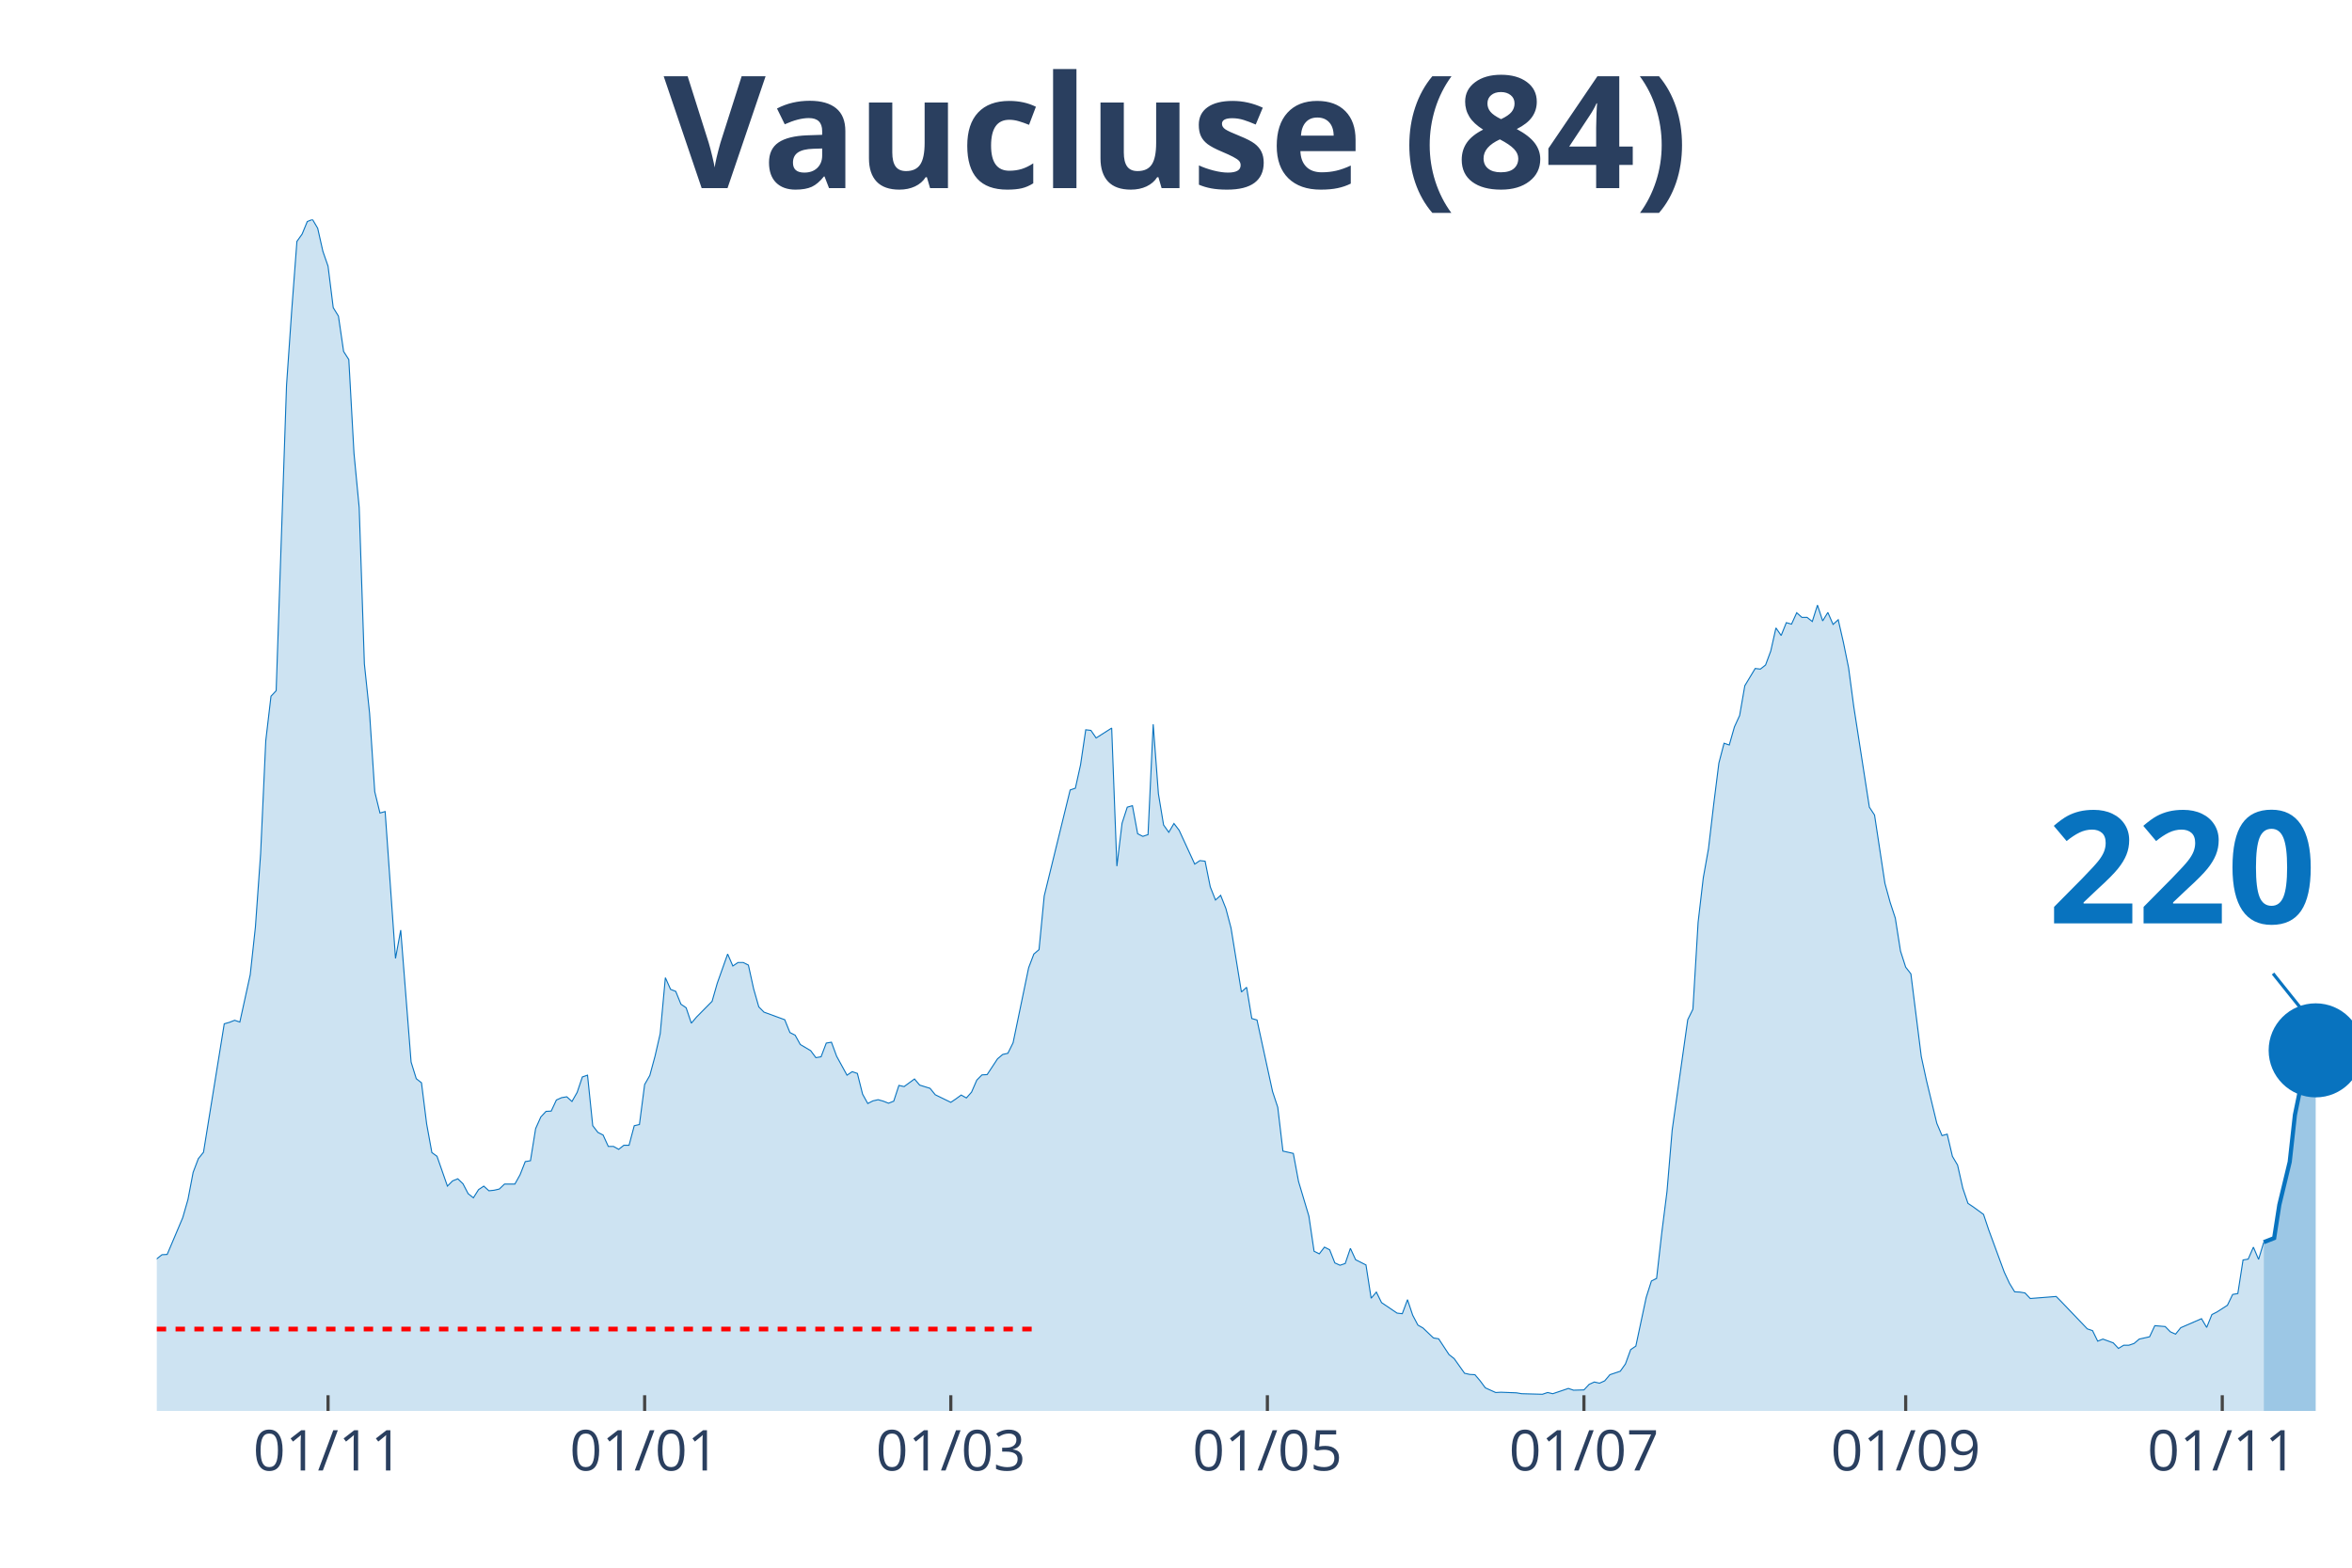
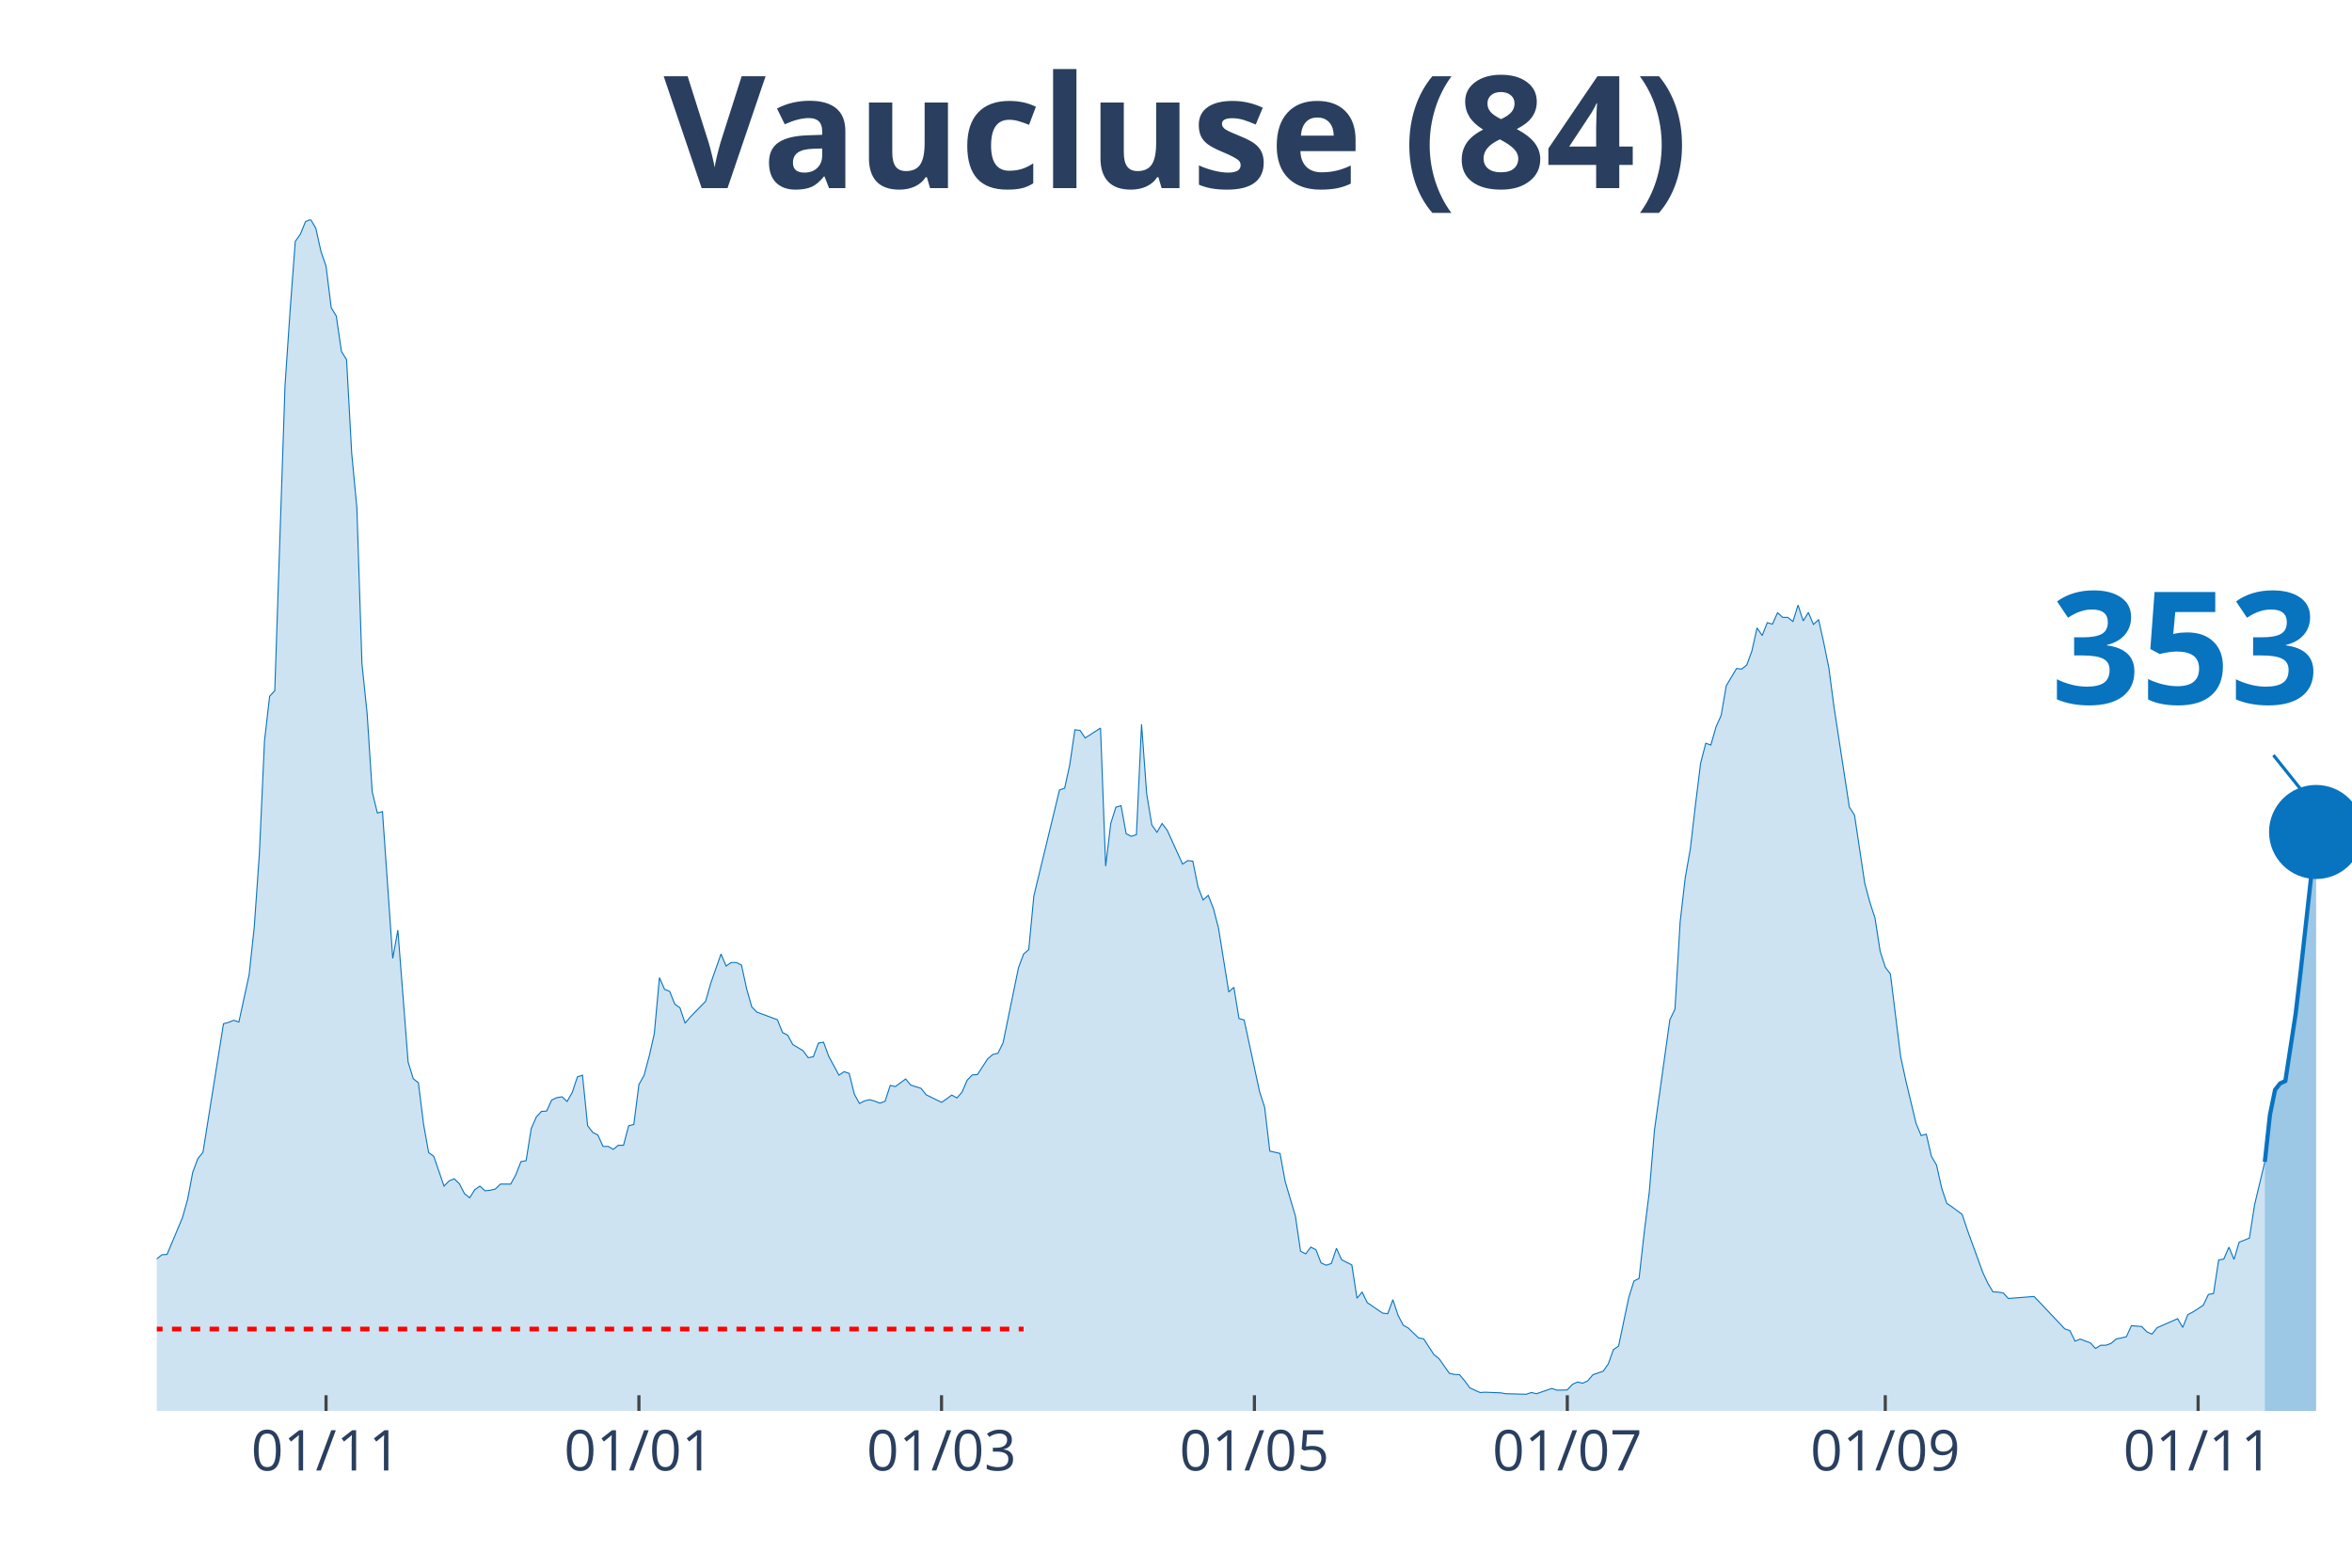
<svg xmlns="http://www.w3.org/2000/svg" class="main-svg" width="1125" height="750" style="" viewBox="0 0 750 500">
  <rect x="0" y="0" width="750" height="500" style="fill: rgb(0, 0, 0); fill-opacity: 0;" />
-   <defs id="defs-8f20a0">
+   <defs id="defs-4db345">
    <g class="clips">
-       <clipPath id="clip8f20a0xyplot" class="plotclip">
+       <clipPath id="clip4db345xyplot" class="plotclip">
        <rect width="700" height="380" />
      </clipPath>
-       <clipPath class="axesclip" id="clip8f20a0x">
+       <clipPath class="axesclip" id="clip4db345x">
        <rect x="50" y="0" width="700" height="500" />
      </clipPath>
-       <clipPath class="axesclip" id="clip8f20a0y">
+       <clipPath class="axesclip" id="clip4db345y">
        <rect x="0" y="70" width="750" height="380" />
      </clipPath>
-       <clipPath class="axesclip" id="clip8f20a0xy">
+       <clipPath class="axesclip" id="clip4db345xy">
        <rect x="50" y="70" width="700" height="380" />
      </clipPath>
    </g>
    <g class="gradients" />
  </defs>
  <g class="bglayer">
    <rect class="bg" x="50" y="70" width="700" height="380" style="fill: rgb(0, 0, 0); fill-opacity: 0; stroke-width: 0;" />
  </g>
  <g class="layer-below">
    <g class="imagelayer" />
    <g class="shapelayer" />
  </g>
  <g class="cartesianlayer">
    <g class="subplot xy">
      <g class="layer-subplot">
        <g class="shapelayer" />
        <g class="imagelayer" />
      </g>
      <g class="gridlayer">
        <g class="x">
-           <path class="xgrid crisp" transform="translate(104.61,0)" d="M0,70v380" style="stroke: rgb(255, 255, 255); stroke-opacity: 1; stroke-width: 1px;" />
-           <path class="xgrid crisp" transform="translate(205.56,0)" d="M0,70v380" style="stroke: rgb(255, 255, 255); stroke-opacity: 1; stroke-width: 1px;" />
-           <path class="xgrid crisp" transform="translate(303.19,0)" d="M0,70v380" style="stroke: rgb(255, 255, 255); stroke-opacity: 1; stroke-width: 1px;" />
-           <path class="xgrid crisp" transform="translate(404.14,0)" d="M0,70v380" style="stroke: rgb(255, 255, 255); stroke-opacity: 1; stroke-width: 1px;" />
-           <path class="xgrid crisp" transform="translate(505.08,0)" d="M0,70v380" style="stroke: rgb(255, 255, 255); stroke-opacity: 1; stroke-width: 1px;" />
-           <path class="xgrid crisp" transform="translate(607.68,0)" d="M0,70v380" style="stroke: rgb(255, 255, 255); stroke-opacity: 1; stroke-width: 1px;" />
-           <path class="xgrid crisp" transform="translate(708.63,0)" d="M0,70v380" style="stroke: rgb(255, 255, 255); stroke-opacity: 1; stroke-width: 1px;" />
+           <path class="xgrid crisp" transform="translate(103.97,0)" d="M0,70v380" style="stroke: rgb(255, 255, 255); stroke-opacity: 1; stroke-width: 1px;" />
+           <path class="xgrid crisp" transform="translate(203.74,0)" d="M0,70v380" style="stroke: rgb(255, 255, 255); stroke-opacity: 1; stroke-width: 1px;" />
+           <path class="xgrid crisp" transform="translate(300.23,0)" d="M0,70v380" style="stroke: rgb(255, 255, 255); stroke-opacity: 1; stroke-width: 1px;" />
+           <path class="xgrid crisp" transform="translate(400,0)" d="M0,70v380" style="stroke: rgb(255, 255, 255); stroke-opacity: 1; stroke-width: 1px;" />
+           <path class="xgrid crisp" transform="translate(499.77,0)" d="M0,70v380" style="stroke: rgb(255, 255, 255); stroke-opacity: 1; stroke-width: 1px;" />
+           <path class="xgrid crisp" transform="translate(601.17,0)" d="M0,70v380" style="stroke: rgb(255, 255, 255); stroke-opacity: 1; stroke-width: 1px;" />
+           <path class="xgrid crisp" transform="translate(700.93,0)" d="M0,70v380" style="stroke: rgb(255, 255, 255); stroke-opacity: 1; stroke-width: 1px;" />
        </g>
        <g class="y" />
      </g>
      <g class="zerolinelayer" />
      <path class="xlines-below" />
      <path class="ylines-below" />
      <g class="overlines-below" />
      <g class="xaxislayer-below" />
      <g class="yaxislayer-below" />
      <g class="overaxes-below" />
-       <g class="plot" transform="translate(50, 70)" clip-path="url('#clip8f20a0xyplot')">
+       <g class="plot" transform="translate(50, 70)" clip-path="url('#clip4db345xyplot')">
        <g class="scatterlayer mlayer">
-           <g class="trace scatter trace45bf85" style="stroke-miterlimit: 2;">
+           <g class="trace scatter trace861059" style="stroke-miterlimit: 2;">
            <g class="fills">
              <g>
-                 <path class="js-fill" d="M671.87,380L-225.06,380L-225.06,378.7L-205.2,379.26L-203.55,379.26L-170.45,378.6L-168.79,378.6L-147.28,378.04L-145.63,377.58L-135.7,376.93L-134.04,377.67L-125.77,377.95L-124.11,377.95L-107.57,375.81L-105.91,375.72L-100.95,375.25L-99.29,374.23L-86.05,370.6L-84.4,369.76L-81.09,367.71L-79.43,367.71L-77.78,367.62L-76.12,365.66L-67.85,356.91L-66.19,356.91L-56.26,348.06L-54.61,347.88L-51.3,340.52L-49.65,337.45L-44.68,328.97L-43.03,328.88L-41.37,328.23L-39.72,330.37L-38.06,330.65L-36.41,334.19L-34.75,337.45L-33.1,337.63L-31.44,337.35L-29.79,340.61L-28.13,339.03L-26.48,339.31L-23.17,336.7L-21.51,336.89L-18.2,337.63L-16.55,336.33L-13.24,339.96L-11.58,339.5L-8.27,339.5L-6.62,337.17L-4.96,336.89L-3.31,335.68L-1.65,334.19L0,331.49L1.65,330.18L3.31,330.09L6.62,322.27L8.27,318.36L9.93,312.59L11.58,303.93L13.24,299.55L14.89,297.5L21.51,256.53L23.17,256.06L24.82,255.41L26.48,255.97L29.79,240.89L31.44,225.71L33.1,202.34L34.75,166.21L36.41,152.06L38.06,150.29L41.37,52.89L43.03,28.87L44.68,6.98L46.34,4.66L47.99,0.65L49.65,0L51.3,2.79L52.96,10.15L54.61,14.9L56.26,28.12L57.92,30.82L59.57,42.09L61.23,44.69L62.88,74.58L64.54,91.9L66.19,141.72L67.85,157.46L69.5,182.5L71.16,189.3L72.81,188.84L76.12,235.67L77.78,226.64L81.09,268.73L82.74,274.04L84.4,275.34L86.05,288.47L87.71,297.59L89.36,298.8L92.67,308.3L94.33,306.63L95.98,305.97L97.64,307.56L99.29,310.72L100.95,312.03L102.6,309.42L104.26,308.3L105.91,309.79L107.57,309.61L109.22,309.23L110.87,307.65L114.18,307.65L115.84,304.67L117.49,300.48L119.15,300.2L120.8,289.96L122.46,286.23L124.11,284.46L125.77,284.37L127.42,280.83L129.08,280.09L130.73,279.81L132.39,281.3L134.04,278.41L135.7,273.48L137.35,272.92L139.01,289.03L140.66,291.17L142.32,292.01L143.97,295.64L145.63,295.64L147.28,296.57L148.94,295.27L150.59,295.27L152.25,289.03L153.9,288.65L155.56,275.9L157.21,273.01L158.87,266.87L160.52,259.7L162.17,241.82L163.83,245.54L165.48,246.19L167.14,250.29L168.79,251.41L170.45,256.34L172.1,254.39L177.07,249.36L178.72,243.59L182.03,234.28L183.69,238.09L185.34,236.98L187,236.98L188.65,237.81L190.31,245.36L191.96,251.13L193.62,252.81L200.24,255.23L201.89,259.32L203.55,260.16L205.2,263.14L208.51,265.1L210.17,267.33L211.82,267.05L213.48,262.68L215.13,262.4L216.78,266.87L220.09,272.92L221.75,271.8L223.4,272.36L225.06,278.97L226.71,281.95L228.37,281.11L230.02,280.74L231.68,281.21L233.33,281.86L234.99,281.21L236.64,276.18L238.3,276.55L241.61,274.13L243.26,276.08L246.57,277.11L248.23,279.16L253.19,281.58L254.85,280.46L256.5,279.25L258.16,280.18L259.81,278.32L261.47,274.5L263.12,272.83L264.78,272.73L268.09,267.7L269.74,266.31L271.39,265.93L273.05,262.58L278.01,238.65L279.67,234.28L281.32,232.88L282.98,215.75L291.25,181.95L292.91,181.39L294.56,173.94L296.22,162.76L297.87,162.95L299.53,165.37L304.49,162.21L306.15,206.25L307.8,192.56L309.46,187.44L311.11,186.97L312.77,195.91L314.42,196.75L316.08,196.19L317.73,160.99L319.39,183.16L321.04,193.12L322.7,195.45L324.35,192.65L326,194.8L330.97,205.6L332.62,204.48L334.28,204.67L335.93,212.86L337.59,217.05L339.24,215.56L340.9,219.75L342.55,225.99L345.86,246.38L347.52,244.89L349.17,254.85L350.83,255.32L355.79,278.13L357.45,283.16L359.1,297.13L360.76,297.5L362.41,297.87L364.07,306.81L367.38,317.89L369.03,329.07L370.69,329.9L372.34,327.76L374,328.6L375.65,332.79L377.3,333.54L378.96,332.98L380.61,328.14L382.27,331.77L385.58,333.44L387.23,344.06L388.89,342.1L390.54,345.45L395.51,348.81L397.16,348.99L398.82,344.52L400.47,349.46L402.13,352.62L403.78,353.56L407.09,356.72L408.75,357L412.06,362.03L413.71,363.33L417.02,367.99L418.68,368.36L420.33,368.45L421.99,370.41L423.64,372.64L425.3,373.39L426.95,374.13L428.61,374.04L433.57,374.23L435.22,374.51L441.84,374.69L443.5,374.13L445.15,374.51L446.81,373.95L450.12,372.83L451.77,373.39L455.08,373.3L456.74,371.53L458.39,370.78L460.05,371.15L461.7,370.41L463.36,368.45L466.67,367.34L468.32,365.01L469.98,360.45L471.63,359.33L474.94,343.78L476.6,338.56L478.25,337.73L479.91,323.11L481.56,310.07L483.22,290.42L488.18,255.23L489.83,251.87L491.49,224.13L493.14,209.97L494.8,200.66L496.45,186.6L498.11,173.38L499.76,167.05L501.42,167.61L503.07,161.83L504.73,158.2L506.38,148.7L509.69,143.21L511.35,143.4L513,142.09L514.66,137.62L516.31,130.27L517.97,132.69L519.62,128.59L521.28,129.06L522.93,125.43L524.59,126.91L526.24,126.91L527.9,128.22L529.55,123L531.21,128.03L532.86,125.33L534.52,129.15L536.17,127.66L537.83,134.92L539.48,143.02L541.13,155.41L546.1,187.44L547.75,189.95L551.06,211.74L552.72,217.79L554.37,222.82L556.03,233.34L557.68,238.47L559.34,240.61L562.65,266.96L564.3,274.59L567.61,288.28L569.27,292.19L570.92,291.73L572.58,298.8L574.23,301.6L575.89,308.95L577.54,313.8L579.2,314.91L582.51,317.33L584.16,322.27L589.13,335.77L590.78,339.31L592.43,342.01L594.09,342.1L595.74,342.38L597.4,344.15L605.67,343.5L607.33,345.18L615.6,353.83L617.26,354.39L618.91,357.75L620.57,357.09L623.88,358.3L625.53,360.07L627.19,359.05L628.84,359.05L630.5,358.49L632.15,357.09L635.46,356.35L637.12,352.81L640.43,353.09L642.08,354.77L643.74,355.51L645.39,353.46L652.01,350.58L653.66,353.37L655.32,349.27L656.97,348.43L660.28,346.29L661.94,342.85L663.59,342.57L665.25,331.86L666.9,331.58L668.56,327.76L670.21,331.67L671.87,326.18" style="fill: rgb(8, 115, 191); fill-opacity: 0.2; stroke-width: 0;" />
+                 <path class="js-fill" d="M672.2,380L-222.43,380L-222.43,378.7L-202.8,379.26L-201.17,379.26L-168.46,378.6L-166.82,378.6L-145.56,378.04L-143.93,377.58L-134.11,376.93L-132.48,377.67L-124.3,377.95L-122.66,377.95L-106.31,375.81L-104.67,375.72L-99.77,375.25L-98.13,374.23L-85.05,370.6L-83.41,369.76L-80.14,367.71L-78.5,367.71L-76.87,367.62L-75.23,365.66L-67.06,356.91L-65.42,356.91L-55.61,348.06L-53.97,347.88L-50.7,340.52L-49.07,337.45L-44.16,328.97L-42.52,328.88L-40.89,328.23L-39.25,330.37L-37.62,330.65L-35.98,334.19L-34.35,337.45L-32.71,337.63L-31.07,337.35L-29.44,340.61L-27.8,339.03L-26.17,339.31L-22.9,336.7L-21.26,336.89L-17.99,337.63L-16.36,336.33L-13.08,339.96L-11.45,339.5L-8.18,339.5L-6.54,337.17L-4.91,336.89L-3.27,335.68L-1.64,334.19L0,331.49L1.64,330.18L3.27,330.09L6.54,322.27L8.18,318.36L9.81,312.59L11.45,303.93L13.08,299.55L14.72,297.5L21.26,256.53L22.9,256.06L24.53,255.41L26.17,255.97L29.44,240.89L31.07,225.71L32.71,202.34L34.35,166.21L35.98,152.06L37.62,150.29L40.89,52.89L42.52,28.87L44.16,6.98L45.79,4.66L47.43,0.65L49.07,0L50.7,2.79L52.34,10.15L53.97,14.9L55.61,28.12L57.24,30.82L58.88,42.09L60.51,44.69L62.15,74.58L63.79,91.9L65.42,141.72L67.06,157.46L68.69,182.5L70.33,189.3L71.96,188.84L75.23,235.67L76.87,226.64L80.14,268.73L81.78,274.04L83.41,275.34L85.05,288.47L86.68,297.59L88.32,298.8L91.59,308.3L93.22,306.63L94.86,305.97L96.5,307.56L98.13,310.72L99.77,312.03L101.4,309.42L103.04,308.3L104.67,309.79L106.31,309.61L107.94,309.23L109.58,307.65L112.85,307.65L114.49,304.67L116.12,300.48L117.76,300.2L119.39,289.96L121.03,286.23L122.66,284.46L124.3,284.37L125.93,280.83L127.57,280.09L129.21,279.81L130.84,281.3L132.48,278.41L134.11,273.48L135.75,272.92L137.38,289.03L139.02,291.17L140.65,292.01L142.29,295.64L143.93,295.64L145.56,296.57L147.2,295.27L148.83,295.27L150.47,289.03L152.1,288.65L153.74,275.9L155.37,273.01L157.01,266.87L158.64,259.7L160.28,241.82L161.92,245.54L163.55,246.19L165.19,250.29L166.82,251.41L168.46,256.34L170.09,254.39L175,249.36L176.64,243.59L179.91,234.28L181.54,238.09L183.18,236.98L184.81,236.98L186.45,237.81L188.08,245.36L189.72,251.13L191.36,252.81L197.9,255.23L199.53,259.32L201.17,260.16L202.8,263.14L206.07,265.1L207.71,267.33L209.35,267.05L210.98,262.68L212.62,262.4L214.25,266.87L217.52,272.92L219.16,271.8L220.79,272.36L222.43,278.97L224.07,281.95L225.7,281.11L227.34,280.74L228.97,281.21L230.61,281.86L232.24,281.21L233.88,276.18L235.51,276.55L238.79,274.13L240.42,276.08L243.69,277.11L245.33,279.16L250.23,281.58L251.87,280.46L253.5,279.25L255.14,280.18L256.78,278.32L258.41,274.5L260.05,272.83L261.68,272.73L264.95,267.7L266.59,266.31L268.22,265.93L269.86,262.58L274.77,238.65L276.4,234.28L278.04,232.88L279.67,215.75L287.85,181.95L289.49,181.39L291.12,173.94L292.76,162.76L294.39,162.95L296.03,165.37L300.93,162.21L302.57,206.25L304.21,192.56L305.84,187.44L307.48,186.97L309.11,195.91L310.75,196.75L312.38,196.19L314.02,160.99L315.65,183.16L317.29,193.12L318.93,195.45L320.56,192.65L322.2,194.8L327.1,205.6L328.74,204.48L330.37,204.67L332.01,212.86L333.64,217.05L335.28,215.56L336.92,219.75L338.55,225.99L341.82,246.38L343.46,244.89L345.09,254.85L346.73,255.32L351.64,278.13L353.27,283.16L354.91,297.13L356.54,297.5L358.18,297.87L359.81,306.81L363.08,317.89L364.72,329.07L366.36,329.9L367.99,327.76L369.63,328.6L371.26,332.79L372.9,333.54L374.53,332.98L376.17,328.14L377.8,331.77L381.07,333.44L382.71,344.06L384.35,342.1L385.98,345.45L390.89,348.81L392.52,348.99L394.16,344.52L395.79,349.46L397.43,352.62L399.07,353.56L402.34,356.72L403.97,357L407.24,362.03L408.88,363.33L412.15,367.99L413.79,368.36L415.42,368.45L417.06,370.41L418.69,372.64L420.33,373.39L421.96,374.13L423.6,374.04L428.5,374.23L430.14,374.51L436.68,374.69L438.32,374.13L439.95,374.51L441.59,373.95L444.86,372.83L446.5,373.39L449.77,373.3L451.4,371.53L453.04,370.78L454.67,371.15L456.31,370.41L457.94,368.45L461.21,367.34L462.85,365.01L464.49,360.45L466.12,359.33L469.39,343.78L471.03,338.56L472.66,337.73L474.3,323.11L475.93,310.07L477.57,290.42L482.48,255.23L484.11,251.87L485.75,224.13L487.38,209.97L489.02,200.66L490.65,186.6L492.29,173.38L493.93,167.05L495.56,167.61L497.2,161.83L498.83,158.2L500.47,148.7L503.74,143.21L505.37,143.4L507.01,142.09L508.64,137.62L510.28,130.27L511.92,132.69L513.55,128.59L515.19,129.06L516.82,125.43L518.46,126.91L520.09,126.91L521.73,128.22L523.36,123L525,128.03L526.64,125.33L528.27,129.15L529.91,127.66L531.54,134.92L533.18,143.02L534.81,155.41L539.72,187.44L541.36,189.95L544.63,211.74L546.26,217.79L547.9,222.82L549.53,233.34L551.17,238.47L552.8,240.61L556.07,266.96L557.71,274.59L560.98,288.28L562.62,292.19L564.25,291.73L565.89,298.8L567.52,301.6L569.16,308.95L570.79,313.8L572.43,314.91L575.7,317.33L577.34,322.27L582.24,335.77L583.88,339.31L585.51,342.01L587.15,342.1L588.79,342.38L590.42,344.15L598.6,343.5L600.23,345.18L608.41,353.83L610.05,354.39L611.68,357.75L613.32,357.09L616.59,358.3L618.22,360.07L619.86,359.05L621.5,359.05L623.13,358.49L624.77,357.09L628.04,356.35L629.67,352.81L632.94,353.09L634.58,354.77L636.21,355.51L637.85,353.46L644.39,350.58L646.03,353.37L647.66,349.27L649.3,348.43L652.57,346.29L654.21,342.85L655.84,342.57L657.48,331.86L659.11,331.58L660.75,327.76L662.38,331.67L664.02,326.18L667.29,324.88L668.93,314.26L672.2,300.57" style="fill: rgb(8, 115, 191); fill-opacity: 0.2; stroke-width: 0;" />
              </g>
            </g>
            <g class="errorbars" />
            <g class="lines">
-               <path class="js-line" d="M-225.06,378.7L-205.2,379.26L-203.55,379.26L-170.45,378.6L-168.79,378.6L-147.28,378.04L-145.63,377.58L-135.7,376.93L-134.04,377.67L-125.77,377.95L-124.11,377.95L-107.57,375.81L-105.91,375.72L-100.95,375.25L-99.29,374.23L-86.05,370.6L-84.4,369.76L-81.09,367.71L-79.43,367.71L-77.78,367.62L-76.12,365.66L-67.85,356.91L-66.19,356.91L-56.26,348.06L-54.61,347.88L-51.3,340.52L-49.65,337.45L-44.68,328.97L-43.03,328.88L-41.37,328.23L-39.72,330.37L-38.06,330.65L-36.41,334.19L-34.75,337.45L-33.1,337.63L-31.44,337.35L-29.79,340.61L-28.13,339.03L-26.48,339.31L-23.17,336.7L-21.51,336.89L-18.2,337.63L-16.55,336.33L-13.24,339.96L-11.58,339.5L-8.27,339.5L-6.62,337.17L-4.96,336.89L-3.31,335.68L-1.65,334.19L0,331.49L1.65,330.18L3.31,330.09L6.62,322.27L8.27,318.36L9.93,312.59L11.58,303.93L13.24,299.55L14.89,297.5L21.51,256.53L23.17,256.06L24.82,255.41L26.48,255.97L29.79,240.89L31.44,225.71L33.1,202.34L34.75,166.21L36.41,152.06L38.06,150.29L41.37,52.89L43.03,28.87L44.68,6.98L46.34,4.66L47.99,0.65L49.65,0L51.3,2.79L52.96,10.15L54.61,14.9L56.26,28.12L57.92,30.82L59.57,42.09L61.23,44.69L62.88,74.58L64.54,91.9L66.19,141.72L67.85,157.46L69.5,182.5L71.16,189.3L72.81,188.84L76.12,235.67L77.78,226.64L81.09,268.73L82.74,274.04L84.4,275.34L86.05,288.47L87.71,297.59L89.36,298.8L92.67,308.3L94.33,306.63L95.98,305.97L97.64,307.56L99.29,310.72L100.95,312.03L102.6,309.42L104.26,308.3L105.91,309.79L107.57,309.61L109.22,309.23L110.87,307.65L114.18,307.65L115.84,304.67L117.49,300.48L119.15,300.2L120.8,289.96L122.46,286.23L124.11,284.46L125.77,284.37L127.42,280.83L129.08,280.09L130.73,279.81L132.39,281.3L134.04,278.41L135.7,273.48L137.35,272.92L139.01,289.03L140.66,291.17L142.32,292.01L143.97,295.64L145.63,295.64L147.28,296.57L148.94,295.27L150.59,295.27L152.25,289.03L153.9,288.65L155.56,275.9L157.21,273.01L158.87,266.87L160.52,259.7L162.17,241.82L163.83,245.54L165.48,246.19L167.14,250.29L168.79,251.41L170.45,256.34L172.1,254.39L177.07,249.36L178.72,243.59L182.03,234.28L183.69,238.09L185.34,236.98L187,236.98L188.65,237.81L190.31,245.36L191.96,251.13L193.62,252.81L200.24,255.23L201.89,259.32L203.55,260.16L205.2,263.14L208.51,265.1L210.17,267.33L211.82,267.05L213.48,262.68L215.13,262.4L216.78,266.87L220.09,272.92L221.75,271.8L223.4,272.36L225.06,278.97L226.71,281.95L228.37,281.11L230.02,280.74L231.68,281.21L233.33,281.86L234.99,281.21L236.64,276.18L238.3,276.55L241.61,274.13L243.26,276.08L246.57,277.11L248.23,279.16L253.19,281.58L254.85,280.46L256.5,279.25L258.16,280.18L259.81,278.32L261.47,274.5L263.12,272.83L264.78,272.73L268.09,267.7L269.74,266.31L271.39,265.93L273.05,262.58L278.01,238.65L279.67,234.28L281.32,232.88L282.98,215.75L291.25,181.95L292.91,181.39L294.56,173.94L296.22,162.76L297.87,162.95L299.53,165.37L304.49,162.21L306.15,206.25L307.8,192.56L309.46,187.44L311.11,186.97L312.77,195.91L314.42,196.75L316.08,196.19L317.73,160.99L319.39,183.16L321.04,193.12L322.7,195.45L324.35,192.65L326,194.8L330.97,205.6L332.62,204.48L334.28,204.67L335.93,212.86L337.59,217.05L339.24,215.56L340.9,219.75L342.55,225.99L345.86,246.38L347.52,244.89L349.17,254.85L350.83,255.32L355.79,278.13L357.45,283.16L359.1,297.13L360.76,297.5L362.41,297.87L364.07,306.81L367.38,317.89L369.03,329.07L370.69,329.9L372.34,327.76L374,328.6L375.65,332.79L377.3,333.54L378.96,332.98L380.61,328.14L382.27,331.77L385.58,333.44L387.23,344.06L388.89,342.1L390.54,345.45L395.51,348.81L397.16,348.99L398.82,344.52L400.47,349.46L402.13,352.62L403.78,353.56L407.09,356.72L408.75,357L412.06,362.03L413.71,363.33L417.02,367.99L418.68,368.36L420.33,368.45L421.99,370.41L423.64,372.64L425.3,373.39L426.95,374.13L428.61,374.04L433.57,374.23L435.22,374.51L441.84,374.69L443.5,374.13L445.15,374.51L446.81,373.95L450.12,372.83L451.77,373.39L455.08,373.3L456.74,371.53L458.39,370.78L460.05,371.15L461.7,370.41L463.36,368.45L466.67,367.34L468.32,365.01L469.98,360.45L471.63,359.33L474.94,343.78L476.6,338.56L478.25,337.73L479.91,323.11L481.56,310.07L483.22,290.42L488.18,255.23L489.83,251.87L491.49,224.13L493.14,209.97L494.8,200.66L496.45,186.6L498.11,173.38L499.76,167.05L501.42,167.61L503.07,161.83L504.73,158.2L506.38,148.7L509.69,143.21L511.35,143.4L513,142.09L514.66,137.62L516.31,130.27L517.97,132.69L519.62,128.59L521.28,129.06L522.93,125.43L524.59,126.91L526.24,126.91L527.9,128.22L529.55,123L531.21,128.03L532.86,125.33L534.52,129.15L536.17,127.66L537.83,134.92L539.48,143.02L541.13,155.41L546.1,187.44L547.75,189.95L551.06,211.74L552.72,217.79L554.37,222.82L556.03,233.34L557.68,238.47L559.34,240.61L562.65,266.96L564.3,274.59L567.61,288.28L569.27,292.19L570.92,291.73L572.58,298.8L574.23,301.6L575.89,308.95L577.54,313.8L579.2,314.91L582.51,317.33L584.16,322.27L589.13,335.77L590.78,339.31L592.43,342.01L594.09,342.1L595.74,342.38L597.4,344.15L605.67,343.5L607.33,345.18L615.6,353.83L617.26,354.39L618.91,357.75L620.57,357.09L623.88,358.3L625.53,360.07L627.19,359.05L628.84,359.05L630.5,358.49L632.15,357.09L635.46,356.35L637.12,352.81L640.43,353.09L642.08,354.77L643.74,355.51L645.39,353.46L652.01,350.58L653.66,353.37L655.32,349.27L656.97,348.43L660.28,346.29L661.94,342.85L663.59,342.57L665.25,331.86L666.9,331.58L668.56,327.76L670.21,331.67L671.87,326.18" style="vector-effect: non-scaling-stroke; fill: none; stroke: rgb(8, 115, 191); stroke-opacity: 1; stroke-width: 0.5px; opacity: 1;" />
+               <path class="js-line" d="M-222.43,378.7L-202.8,379.26L-201.17,379.26L-168.46,378.6L-166.82,378.6L-145.56,378.04L-143.93,377.58L-134.11,376.93L-132.48,377.67L-124.3,377.95L-122.66,377.95L-106.31,375.81L-104.67,375.72L-99.77,375.25L-98.13,374.23L-85.05,370.6L-83.41,369.76L-80.14,367.71L-78.5,367.71L-76.87,367.62L-75.23,365.66L-67.06,356.91L-65.42,356.91L-55.61,348.06L-53.97,347.88L-50.7,340.52L-49.07,337.45L-44.16,328.97L-42.52,328.88L-40.89,328.23L-39.25,330.37L-37.62,330.65L-35.98,334.19L-34.35,337.45L-32.71,337.63L-31.07,337.35L-29.44,340.61L-27.8,339.03L-26.17,339.31L-22.9,336.7L-21.26,336.89L-17.99,337.63L-16.36,336.33L-13.08,339.96L-11.45,339.5L-8.18,339.5L-6.54,337.17L-4.91,336.89L-3.27,335.68L-1.64,334.19L0,331.49L1.64,330.18L3.27,330.09L6.54,322.27L8.18,318.36L9.81,312.59L11.45,303.93L13.08,299.55L14.72,297.5L21.26,256.53L22.9,256.06L24.53,255.41L26.17,255.97L29.44,240.89L31.07,225.71L32.71,202.34L34.35,166.21L35.98,152.06L37.62,150.29L40.89,52.89L42.52,28.87L44.16,6.98L45.79,4.66L47.43,0.65L49.07,0L50.7,2.79L52.34,10.15L53.97,14.9L55.61,28.12L57.24,30.82L58.88,42.09L60.51,44.69L62.15,74.58L63.79,91.9L65.42,141.72L67.06,157.46L68.69,182.5L70.33,189.3L71.96,188.84L75.23,235.67L76.87,226.64L80.14,268.73L81.78,274.04L83.41,275.34L85.05,288.47L86.68,297.59L88.32,298.8L91.59,308.3L93.22,306.63L94.86,305.97L96.5,307.56L98.13,310.72L99.77,312.03L101.4,309.42L103.04,308.3L104.67,309.79L106.31,309.61L107.94,309.23L109.58,307.65L112.85,307.65L114.49,304.67L116.12,300.48L117.76,300.2L119.39,289.96L121.03,286.23L122.66,284.46L124.3,284.37L125.93,280.83L127.57,280.09L129.21,279.81L130.84,281.3L132.48,278.41L134.11,273.48L135.75,272.92L137.38,289.03L139.02,291.17L140.65,292.01L142.29,295.64L143.93,295.64L145.56,296.57L147.2,295.27L148.83,295.27L150.47,289.03L152.1,288.65L153.74,275.9L155.37,273.01L157.01,266.87L158.64,259.7L160.28,241.82L161.92,245.54L163.55,246.19L165.19,250.29L166.82,251.41L168.46,256.34L170.09,254.39L175,249.36L176.64,243.59L179.91,234.28L181.54,238.09L183.18,236.98L184.81,236.98L186.45,237.81L188.08,245.36L189.72,251.13L191.36,252.81L197.9,255.23L199.53,259.32L201.17,260.16L202.8,263.14L206.07,265.1L207.71,267.33L209.35,267.05L210.98,262.68L212.62,262.4L214.25,266.87L217.52,272.92L219.16,271.8L220.79,272.36L222.43,278.97L224.07,281.95L225.7,281.11L227.34,280.74L228.97,281.21L230.61,281.86L232.24,281.21L233.88,276.18L235.51,276.55L238.79,274.13L240.42,276.08L243.69,277.11L245.33,279.16L250.23,281.58L251.87,280.46L253.5,279.25L255.14,280.18L256.78,278.32L258.41,274.5L260.05,272.83L261.68,272.73L264.95,267.7L266.59,266.31L268.22,265.93L269.86,262.58L274.77,238.65L276.4,234.28L278.04,232.88L279.67,215.75L287.85,181.95L289.49,181.39L291.12,173.94L292.76,162.76L294.39,162.95L296.03,165.37L300.93,162.21L302.57,206.25L304.21,192.56L305.84,187.44L307.48,186.97L309.11,195.91L310.75,196.75L312.38,196.19L314.02,160.99L315.65,183.16L317.29,193.12L318.93,195.45L320.56,192.65L322.2,194.8L327.1,205.6L328.74,204.48L330.37,204.67L332.01,212.86L333.64,217.05L335.28,215.56L336.92,219.75L338.55,225.99L341.82,246.38L343.46,244.89L345.09,254.85L346.73,255.32L351.64,278.13L353.27,283.16L354.91,297.13L356.54,297.5L358.18,297.87L359.81,306.81L363.08,317.89L364.72,329.07L366.36,329.9L367.99,327.76L369.63,328.6L371.26,332.79L372.9,333.54L374.53,332.98L376.17,328.14L377.8,331.77L381.07,333.44L382.71,344.06L384.35,342.1L385.98,345.45L390.89,348.81L392.52,348.99L394.16,344.52L395.79,349.46L397.43,352.62L399.07,353.56L402.34,356.72L403.97,357L407.24,362.03L408.88,363.33L412.15,367.99L413.79,368.36L415.42,368.45L417.06,370.41L418.69,372.64L420.33,373.39L421.96,374.13L423.6,374.04L428.5,374.23L430.14,374.51L436.68,374.69L438.32,374.13L439.95,374.51L441.59,373.95L444.86,372.83L446.5,373.39L449.77,373.3L451.4,371.53L453.04,370.78L454.67,371.15L456.31,370.41L457.94,368.45L461.21,367.34L462.85,365.01L464.49,360.45L466.12,359.33L469.39,343.78L471.03,338.56L472.66,337.73L474.3,323.11L475.93,310.07L477.57,290.42L482.48,255.23L484.11,251.87L485.75,224.13L487.38,209.97L489.02,200.66L490.65,186.6L492.29,173.38L493.93,167.05L495.56,167.61L497.2,161.83L498.83,158.2L500.47,148.7L503.74,143.21L505.37,143.4L507.01,142.09L508.64,137.62L510.28,130.27L511.92,132.69L513.55,128.59L515.19,129.06L516.82,125.43L518.46,126.91L520.09,126.91L521.73,128.22L523.36,123L525,128.03L526.64,125.33L528.27,129.15L529.91,127.66L531.54,134.92L533.18,143.02L534.81,155.41L539.72,187.44L541.36,189.95L544.63,211.74L546.26,217.79L547.9,222.82L549.53,233.34L551.17,238.47L552.8,240.61L556.07,266.96L557.71,274.59L560.98,288.28L562.62,292.19L564.25,291.73L565.89,298.8L567.52,301.6L569.16,308.95L570.79,313.8L572.43,314.91L575.7,317.33L577.34,322.27L582.24,335.77L583.88,339.31L585.51,342.01L587.15,342.1L588.79,342.38L590.42,344.15L598.6,343.5L600.23,345.18L608.41,353.83L610.05,354.39L611.68,357.75L613.32,357.09L616.59,358.3L618.22,360.07L619.86,359.05L621.5,359.05L623.13,358.49L624.77,357.09L628.04,356.35L629.67,352.81L632.94,353.09L634.58,354.77L636.21,355.51L637.85,353.46L644.39,350.58L646.03,353.37L647.66,349.27L649.3,348.43L652.57,346.29L654.21,342.85L655.84,342.57L657.48,331.86L659.11,331.58L660.75,327.76L662.38,331.67L664.02,326.18L667.29,324.88L668.93,314.26L672.2,300.57" style="vector-effect: non-scaling-stroke; fill: none; stroke: rgb(8, 115, 191); stroke-opacity: 1; stroke-width: 0.5px; opacity: 1;" />
            </g>
            <g class="points" />
            <g class="text" />
          </g>
-           <g class="trace scatter trace338fb1" style="stroke-miterlimit: 2;">
+           <g class="trace scatter traced10f45" style="stroke-miterlimit: 2;">
            <g class="fills">
              <g>
-                 <path class="js-fill" d="M688.42,380L671.87,380L671.87,326.18L675.18,324.88L676.83,314.26L680.14,300.57L681.8,285.58L683.45,277.57L685.11,275.53L686.76,274.78L688.42,265" style="fill: rgb(8, 115, 191); fill-opacity: 0.4; stroke-width: 0;" />
+                 <path class="js-fill" d="M688.55,380L672.2,380L672.2,300.57L673.83,285.58L675.47,277.57L677.1,275.53L678.74,274.78L682.01,253.46L683.64,239.68L688.55,195.35" style="fill: rgb(8, 115, 191); fill-opacity: 0.4; stroke-width: 0;" />
              </g>
            </g>
            <g class="errorbars" />
            <g class="lines">
-               <path class="js-line" d="M671.87,326.18L675.18,324.88L676.83,314.26L680.14,300.57L681.8,285.58L683.45,277.57L685.11,275.53L686.76,274.78L688.42,265" style="vector-effect: non-scaling-stroke; fill: none; stroke: rgb(8, 115, 191); stroke-opacity: 1; stroke-width: 2px; opacity: 1;" />
+               <path class="js-line" d="M672.2,300.57L673.83,285.58L675.47,277.57L677.1,275.53L678.74,274.78L682.01,253.46L683.64,239.68L688.55,195.35" style="vector-effect: non-scaling-stroke; fill: none; stroke: rgb(8, 115, 191); stroke-opacity: 1; stroke-width: 2px; opacity: 1;" />
            </g>
            <g class="points" />
            <g class="text" />
          </g>
-           <g class="trace scatter trace9eaf95" style="stroke-miterlimit: 2; opacity: 1;">
+           <g class="trace scatter traceab60a4" style="stroke-miterlimit: 2; opacity: 1;">
            <g class="fills" />
            <g class="errorbars" />
            <g class="lines" />
            <g class="points">
-               <path class="point" transform="translate(688.42,265)" d="M15,0A15,15 0 1,1 0,-15A15,15 0 0,1 15,0Z" style="opacity: 1; stroke-width: 0px; fill: rgb(8, 115, 191); fill-opacity: 1;" />
+               <path class="point" transform="translate(688.55,195.35)" d="M15,0A15,15 0 1,1 0,-15A15,15 0 0,1 15,0Z" style="opacity: 1; stroke-width: 0px; fill: rgb(8, 115, 191); fill-opacity: 1;" />
            </g>
            <g class="text" />
          </g>
        </g>
      </g>
      <g class="overplot" />
      <path class="xlines-above crisp" style="fill: none; stroke-width: 1px; stroke: rgb(0, 0, 0); stroke-opacity: 0;" d="" />
      <path class="ylines-above crisp" style="fill: none;" d="M0,0" />
      <g class="overlines-above" />
      <g class="xaxislayer-above">
-         <path class="xtick ticks crisp" d="M0,450v-5" transform="translate(104.61,0)" style="stroke: rgb(68, 68, 68); stroke-opacity: 1; stroke-width: 1px;" />
-         <path class="xtick ticks crisp" d="M0,450v-5" transform="translate(205.56,0)" style="stroke: rgb(68, 68, 68); stroke-opacity: 1; stroke-width: 1px;" />
-         <path class="xtick ticks crisp" d="M0,450v-5" transform="translate(303.19,0)" style="stroke: rgb(68, 68, 68); stroke-opacity: 1; stroke-width: 1px;" />
-         <path class="xtick ticks crisp" d="M0,450v-5" transform="translate(404.14,0)" style="stroke: rgb(68, 68, 68); stroke-opacity: 1; stroke-width: 1px;" />
-         <path class="xtick ticks crisp" d="M0,450v-5" transform="translate(505.08,0)" style="stroke: rgb(68, 68, 68); stroke-opacity: 1; stroke-width: 1px;" />
-         <path class="xtick ticks crisp" d="M0,450v-5" transform="translate(607.68,0)" style="stroke: rgb(68, 68, 68); stroke-opacity: 1; stroke-width: 1px;" />
-         <path class="xtick ticks crisp" d="M0,450v-5" transform="translate(708.63,0)" style="stroke: rgb(68, 68, 68); stroke-opacity: 1; stroke-width: 1px;" />
+         <path class="xtick ticks crisp" d="M0,450v-5" transform="translate(103.97,0)" style="stroke: rgb(68, 68, 68); stroke-opacity: 1; stroke-width: 1px;" />
+         <path class="xtick ticks crisp" d="M0,450v-5" transform="translate(203.74,0)" style="stroke: rgb(68, 68, 68); stroke-opacity: 1; stroke-width: 1px;" />
+         <path class="xtick ticks crisp" d="M0,450v-5" transform="translate(300.23,0)" style="stroke: rgb(68, 68, 68); stroke-opacity: 1; stroke-width: 1px;" />
+         <path class="xtick ticks crisp" d="M0,450v-5" transform="translate(400,0)" style="stroke: rgb(68, 68, 68); stroke-opacity: 1; stroke-width: 1px;" />
+         <path class="xtick ticks crisp" d="M0,450v-5" transform="translate(499.77,0)" style="stroke: rgb(68, 68, 68); stroke-opacity: 1; stroke-width: 1px;" />
+         <path class="xtick ticks crisp" d="M0,450v-5" transform="translate(601.17,0)" style="stroke: rgb(68, 68, 68); stroke-opacity: 1; stroke-width: 1px;" />
+         <path class="xtick ticks crisp" d="M0,450v-5" transform="translate(700.93,0)" style="stroke: rgb(68, 68, 68); stroke-opacity: 1; stroke-width: 1px;" />
        <g class="xtick">
-           <text text-anchor="middle" x="0" y="469" transform="translate(104.61,0)" style="font-family: 'Open Sans', verdana, arial, sans-serif; font-size: 18px; fill: rgb(42, 63, 95); fill-opacity: 1; white-space: pre;">01/11</text>
+           <text text-anchor="middle" x="0" y="469" transform="translate(103.97,0)" style="font-family: 'Open Sans', verdana, arial, sans-serif; font-size: 18px; fill: rgb(42, 63, 95); fill-opacity: 1; white-space: pre;">01/11</text>
        </g>
        <g class="xtick">
-           <text text-anchor="middle" x="0" y="469" transform="translate(205.56,0)" style="font-family: 'Open Sans', verdana, arial, sans-serif; font-size: 18px; fill: rgb(42, 63, 95); fill-opacity: 1; white-space: pre;">01/01</text>
+           <text text-anchor="middle" x="0" y="469" transform="translate(203.74,0)" style="font-family: 'Open Sans', verdana, arial, sans-serif; font-size: 18px; fill: rgb(42, 63, 95); fill-opacity: 1; white-space: pre;">01/01</text>
        </g>
        <g class="xtick">
-           <text text-anchor="middle" x="0" y="469" transform="translate(303.19,0)" style="font-family: 'Open Sans', verdana, arial, sans-serif; font-size: 18px; fill: rgb(42, 63, 95); fill-opacity: 1; white-space: pre;">01/03</text>
+           <text text-anchor="middle" x="0" y="469" transform="translate(300.23,0)" style="font-family: 'Open Sans', verdana, arial, sans-serif; font-size: 18px; fill: rgb(42, 63, 95); fill-opacity: 1; white-space: pre;">01/03</text>
        </g>
        <g class="xtick">
-           <text text-anchor="middle" x="0" y="469" transform="translate(404.14,0)" style="font-family: 'Open Sans', verdana, arial, sans-serif; font-size: 18px; fill: rgb(42, 63, 95); fill-opacity: 1; white-space: pre;">01/05</text>
+           <text text-anchor="middle" x="0" y="469" transform="translate(400,0)" style="font-family: 'Open Sans', verdana, arial, sans-serif; font-size: 18px; fill: rgb(42, 63, 95); fill-opacity: 1; white-space: pre;">01/05</text>
        </g>
        <g class="xtick">
-           <text text-anchor="middle" x="0" y="469" transform="translate(505.08,0)" style="font-family: 'Open Sans', verdana, arial, sans-serif; font-size: 18px; fill: rgb(42, 63, 95); fill-opacity: 1; white-space: pre;">01/07</text>
+           <text text-anchor="middle" x="0" y="469" transform="translate(499.77,0)" style="font-family: 'Open Sans', verdana, arial, sans-serif; font-size: 18px; fill: rgb(42, 63, 95); fill-opacity: 1; white-space: pre;">01/07</text>
        </g>
        <g class="xtick">
-           <text text-anchor="middle" x="0" y="469" transform="translate(607.68,0)" style="font-family: 'Open Sans', verdana, arial, sans-serif; font-size: 18px; fill: rgb(42, 63, 95); fill-opacity: 1; white-space: pre;">01/09</text>
+           <text text-anchor="middle" x="0" y="469" transform="translate(601.17,0)" style="font-family: 'Open Sans', verdana, arial, sans-serif; font-size: 18px; fill: rgb(42, 63, 95); fill-opacity: 1; white-space: pre;">01/09</text>
        </g>
        <g class="xtick">
-           <text text-anchor="middle" x="0" y="469" transform="translate(708.63,0)" style="font-family: 'Open Sans', verdana, arial, sans-serif; font-size: 18px; fill: rgb(42, 63, 95); fill-opacity: 1; white-space: pre;">01/11</text>
+           <text text-anchor="middle" x="0" y="469" transform="translate(700.93,0)" style="font-family: 'Open Sans', verdana, arial, sans-serif; font-size: 18px; fill: rgb(42, 63, 95); fill-opacity: 1; white-space: pre;">01/11</text>
        </g>
      </g>
      <g class="yaxislayer-above" />
      <g class="overaxes-above" />
    </g>
  </g>
  <g class="polarlayer" />
  <g class="ternarylayer" />
  <g class="geolayer" />
  <g class="funnelarealayer" />
  <g class="pielayer" />
  <g class="treemaplayer" />
  <g class="sunburstlayer" />
  <g class="glimages" />
-   <defs id="topdefs-8f20a0">
+   <defs id="topdefs-4db345">
    <g class="clips" />
  </defs>
  <g class="layer-above">
    <g class="imagelayer" />
    <g class="shapelayer">
-       <path data-index="0" fill-rule="evenodd" d="M-880.02,423.88L329.67,423.88" clip-path="url('#clip8f20a0xy')" style="opacity: 1; stroke: rgb(255, 0, 0); stroke-opacity: 1; fill: rgb(0, 0, 0); fill-opacity: 0; stroke-dasharray: 3px, 3px; stroke-width: 1.5px;" />
+       <path data-index="0" fill-rule="evenodd" d="M-869.16,423.88L326.4,423.88" clip-path="url('#clip4db345xy')" style="opacity: 1; stroke: rgb(255, 0, 0); stroke-opacity: 1; fill: rgb(0, 0, 0); fill-opacity: 0; stroke-dasharray: 3px, 3px; stroke-width: 1.5px;" />
    </g>
  </g>
  <g class="infolayer">
    <g class="g-gtitle">
      <text class="gtitle" x="375" y="25" text-anchor="middle" dy="0.7em" style="font-family: 'Open Sans', verdana, arial, sans-serif; font-size: 50px; fill: rgb(42, 63, 95); opacity: 1; font-weight: normal; white-space: pre;">
        <tspan style="font-weight:bold">Vaucluse (84)</tspan>
      </text>
    </g>
    <g class="g-xtitle" />
    <g class="annotation" data-index="0" style="opacity: 1;">
-       <g class="annotation-text-g" transform="rotate(0,696.42,275)">
-         <g class="cursor-pointer" transform="translate(638, 239)">
+       <g class="annotation-text-g" transform="rotate(0,696.55,205.35)">
+         <g class="cursor-pointer" transform="translate(639, 169)">
          <rect class="bg" x="0.5" y="0.5" width="115" height="71" style="stroke-width: 1px; stroke: rgb(0, 0, 0); stroke-opacity: 0; fill: rgb(255, 255, 255); fill-opacity: 0.6;" />
          <text class="annotation-text" text-anchor="middle" x="57.812" y="55.5" style="font-family: 'Open Sans', verdana, arial, sans-serif; font-size: 50px; fill: rgb(8, 115, 191); fill-opacity: 1; white-space: pre;">
-             <tspan style="font-weight:bold">220 </tspan>
+             <tspan style="font-weight:bold">353 </tspan>
          </text>
        </g>
      </g>
      <g class="annotation-arrow-g" style="opacity: 1;">
-         <path d="M724.82,310.5L736.42,325" style="stroke-width: 1px; stroke: rgb(8, 115, 191); stroke-opacity: 1; stroke-dasharray: 0px, 0px, 18.569px, 18.569px;" />
+         <path d="M724.95,240.85L736.55,255.35" style="stroke-width: 1px; stroke: rgb(8, 115, 191); stroke-opacity: 1; stroke-dasharray: 0px, 0px, 18.569px, 18.569px;" />
      </g>
    </g>
  </g>
</svg>
